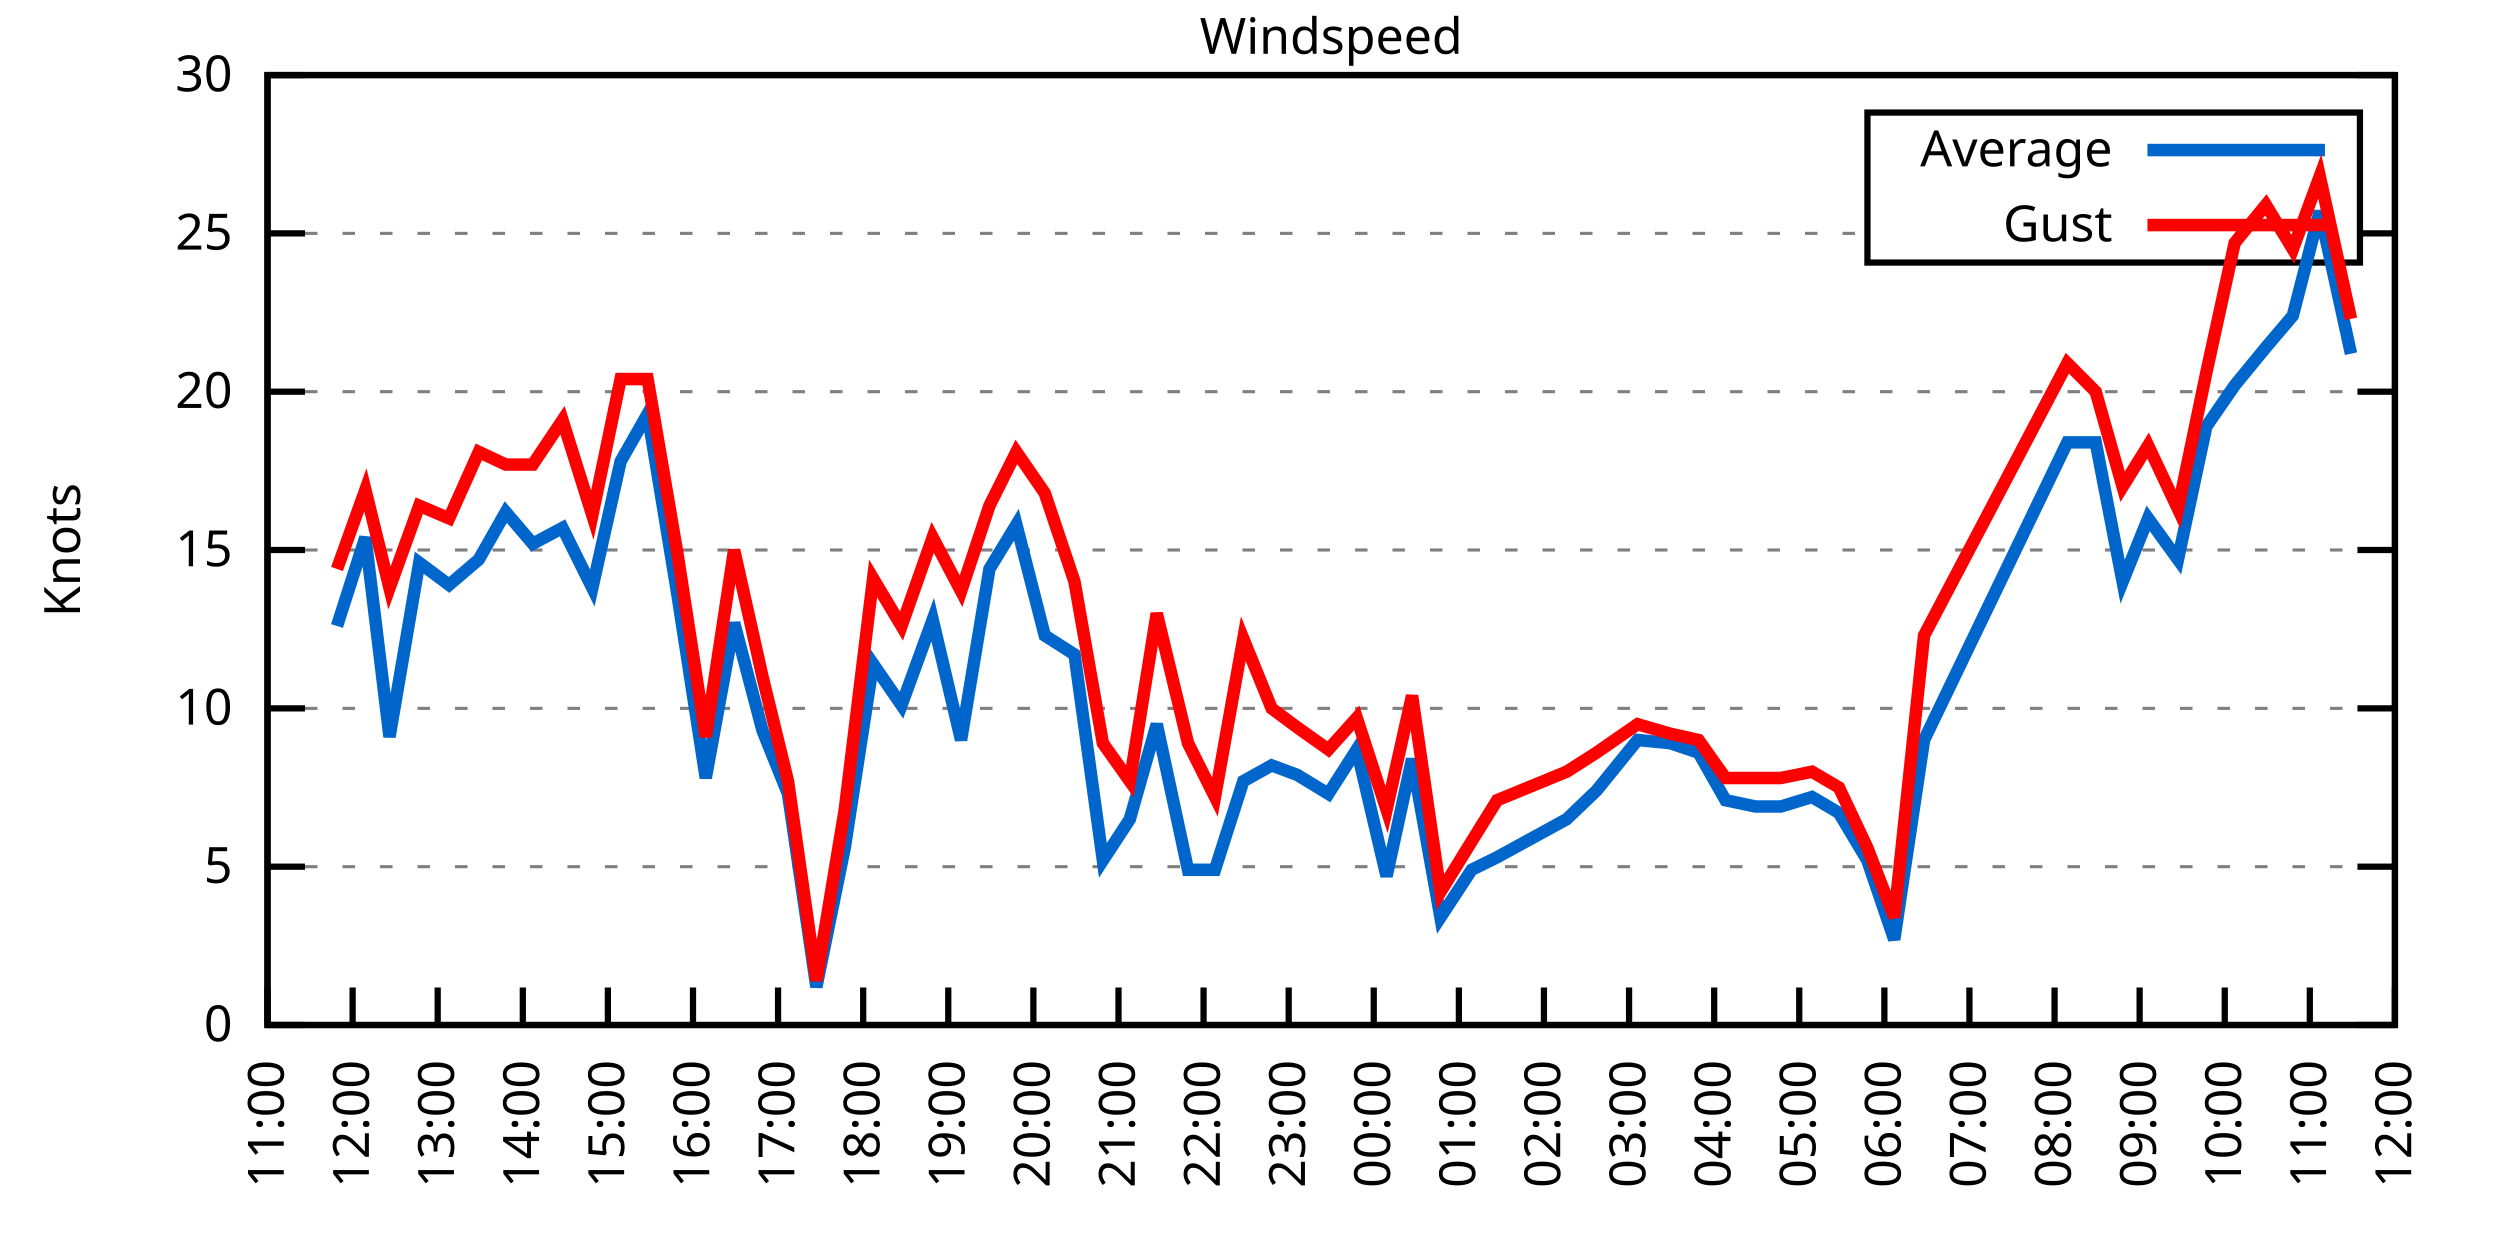
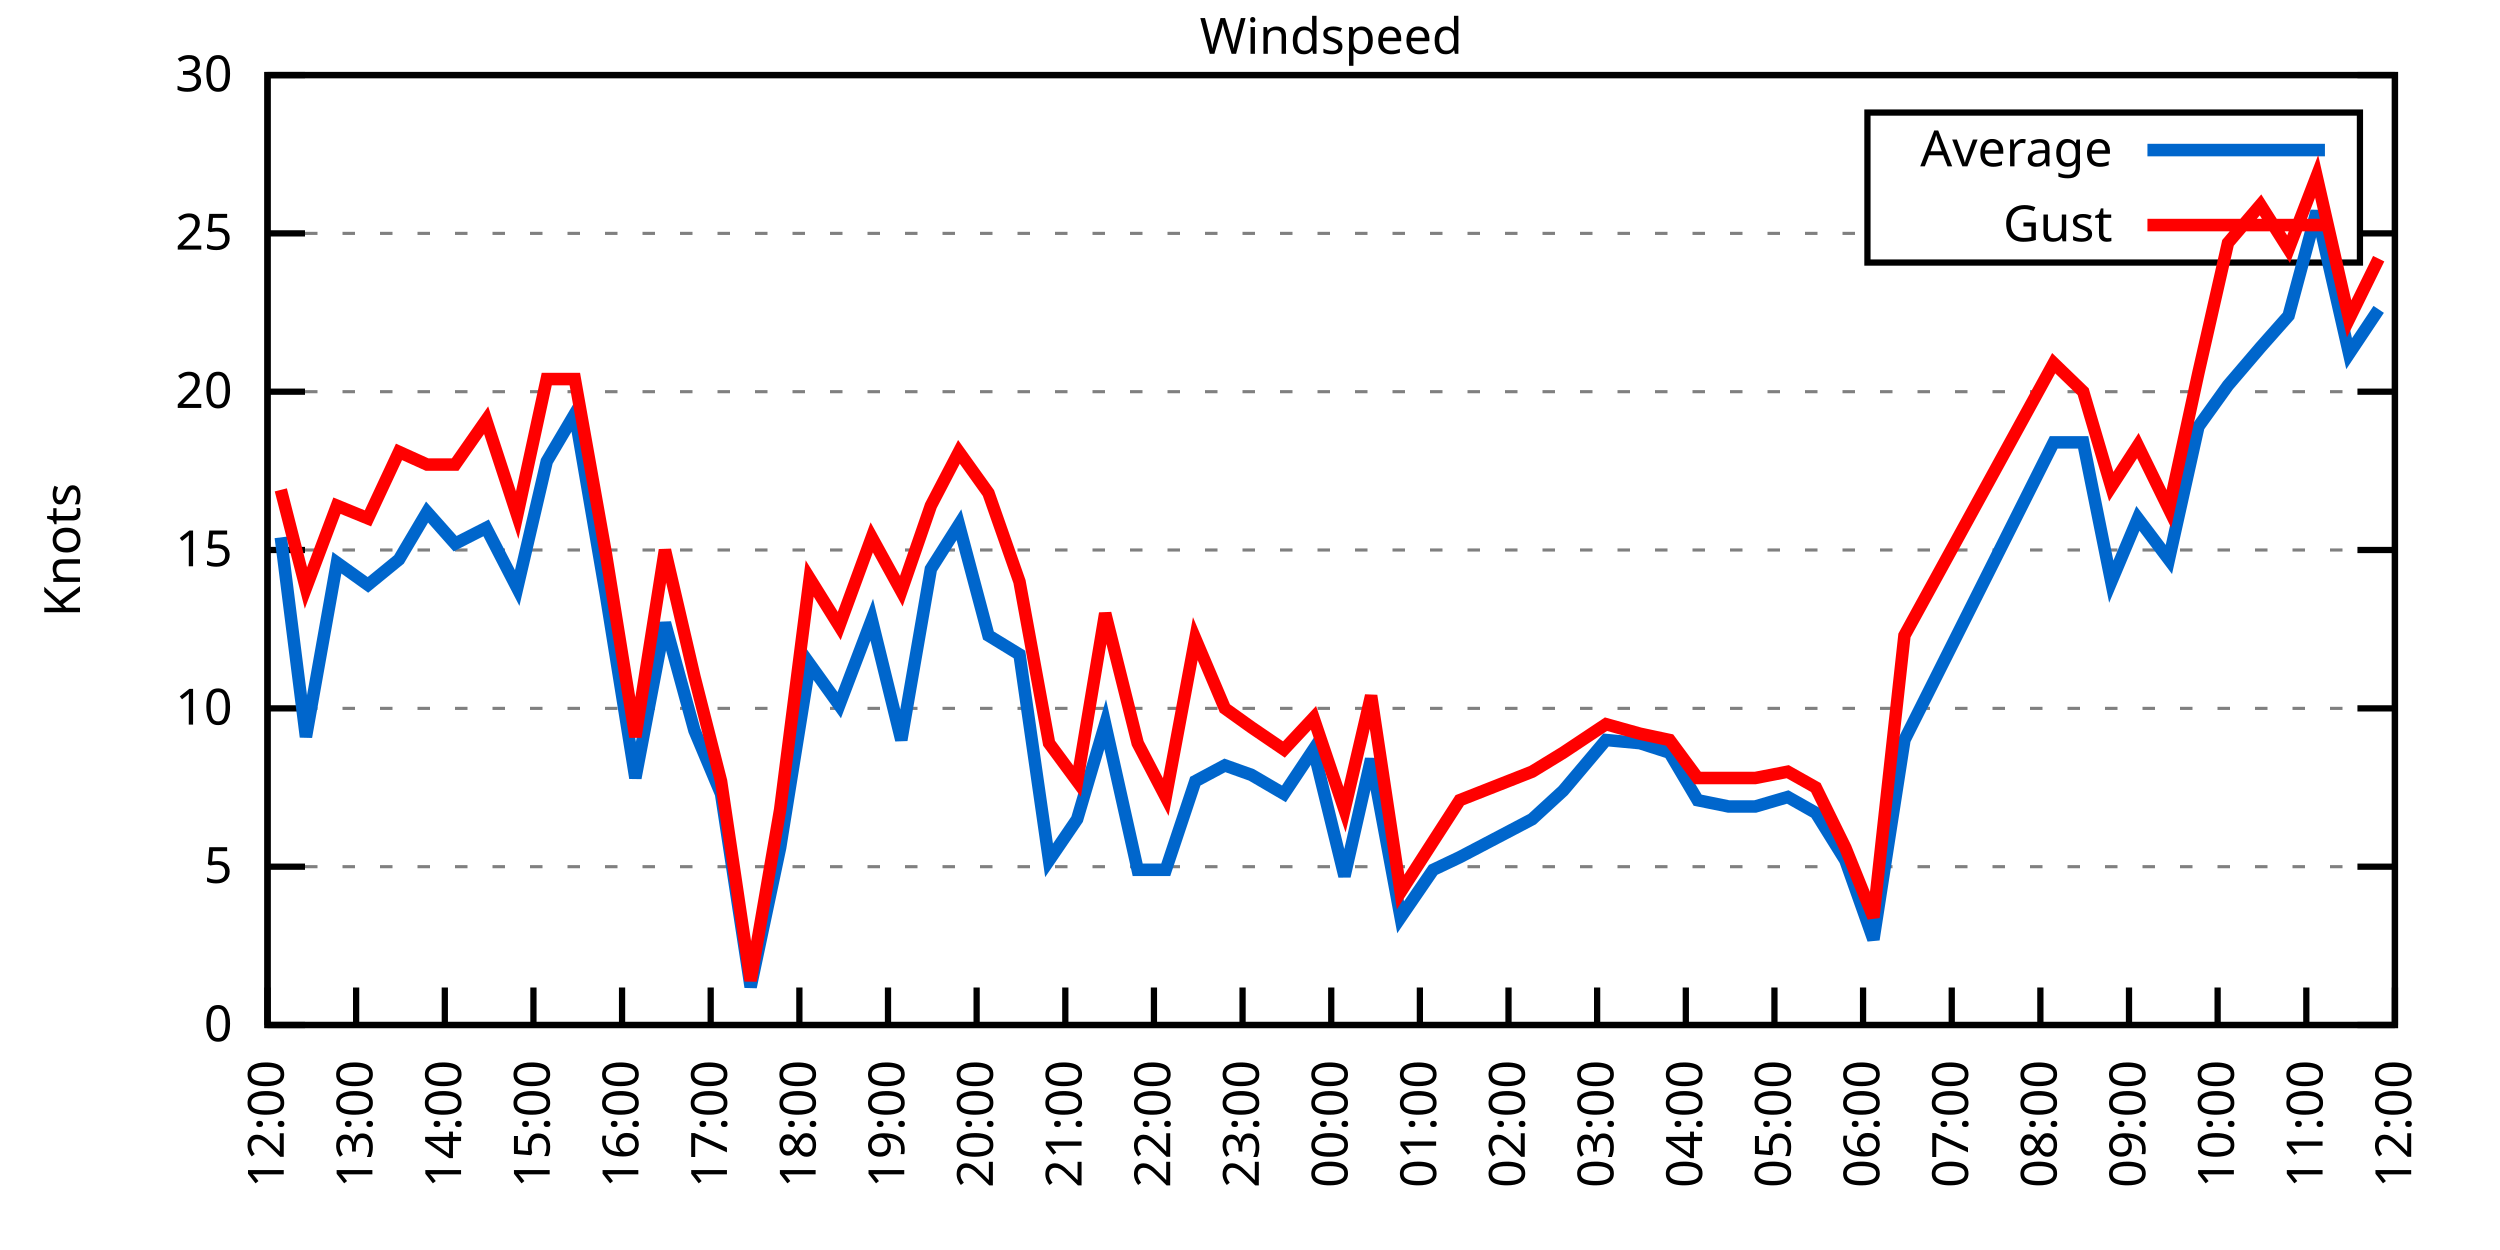
<svg xmlns="http://www.w3.org/2000/svg" xmlns:xlink="http://www.w3.org/1999/xlink" width="400" height="200" viewBox="0 0 400 200">
  <g id="gnuplot_canvas">
    <rect x="0" y="0" width="400" height="200" fill="none" />
    <defs>
      <circle id="gpDot" r="0.5" stroke-width="0.5" stroke="currentColor" />
      <path id="gpPt0" stroke-width="0.333" stroke="currentColor" d="M-1,0 h2 M0,-1 v2" />
      <path id="gpPt1" stroke-width="0.333" stroke="currentColor" d="M-1,-1 L1,1 M1,-1 L-1,1" />
      <path id="gpPt2" stroke-width="0.333" stroke="currentColor" d="M-1,0 L1,0 M0,-1 L0,1 M-1,-1 L1,1 M-1,1 L1,-1" />
      <rect id="gpPt3" stroke-width="0.333" stroke="currentColor" x="-1" y="-1" width="2" height="2" />
      <rect id="gpPt4" stroke-width="0.333" stroke="currentColor" fill="currentColor" x="-1" y="-1" width="2" height="2" />
      <circle id="gpPt5" stroke-width="0.333" stroke="currentColor" cx="0" cy="0" r="1" />
      <use xlink:href="#gpPt5" id="gpPt6" fill="currentColor" stroke="none" />
      <path id="gpPt7" stroke-width="0.333" stroke="currentColor" d="M0,-1.33 L-1.33,0.67 L1.33,0.67 z" />
      <use xlink:href="#gpPt7" id="gpPt8" fill="currentColor" stroke="none" />
      <use xlink:href="#gpPt7" id="gpPt9" stroke="currentColor" transform="rotate(180)" />
      <use xlink:href="#gpPt9" id="gpPt10" fill="currentColor" stroke="none" />
      <use xlink:href="#gpPt3" id="gpPt11" stroke="currentColor" transform="rotate(45)" />
      <use xlink:href="#gpPt11" id="gpPt12" fill="currentColor" stroke="none" />
      <path id="gpPt13" stroke-width="0.333" stroke="currentColor" d="M0,1.330 L1.265,0.411 L0.782,-1.067 L-0.782,-1.076 L-1.265,0.411 z" />
      <use xlink:href="#gpPt13" id="gpPt14" fill="currentColor" stroke="none" />
      <filter id="textbox" filterUnits="objectBoundingBox" x="0" y="0" height="1" width="1">
        <feFlood flood-color="white" flood-opacity="1" result="bgnd" />
        <feComposite in="SourceGraphic" in2="bgnd" operator="atop" />
      </filter>
      <filter id="greybox" filterUnits="objectBoundingBox" x="0" y="0" height="1" width="1">
        <feFlood flood-color="lightgrey" flood-opacity="1" result="grey" />
        <feComposite in="SourceGraphic" in2="grey" operator="atop" />
      </filter>
    </defs>
    <g fill="none" color="white" stroke="currentColor" stroke-width="1.00" stroke-linecap="butt" stroke-linejoin="miter">
</g>
    <g fill="none" color="black" stroke="currentColor" stroke-width="1.00" stroke-linecap="butt" stroke-linejoin="miter">
      <g stroke="none" shape-rendering="crispEdges">
        <polygon fill="rgb(255, 255, 255)" points="42.80,164.00 383.18,164.00 383.18,12.02 42.80,12.02 " />
      </g>
    </g>
    <g fill="none" color="black" stroke="currentColor" stroke-width="1.00" stroke-linecap="butt" stroke-linejoin="miter">
</g>
    <g fill="none" color="black" stroke="black" stroke-width="0.50" stroke-linecap="butt" stroke-linejoin="miter">
</g>
    <g fill="none" color="gray" stroke="currentColor" stroke-width="0.50" stroke-linecap="butt" stroke-linejoin="miter">
      <path stroke="gray" stroke-dasharray="2,4" class="gridline" d="M42.80,164.00 L383.19,164.00  " />
    </g>
    <g fill="none" color="gray" stroke="gray" stroke-width="1.00" stroke-linecap="butt" stroke-linejoin="miter">
</g>
    <g fill="none" color="black" stroke="currentColor" stroke-width="1.00" stroke-linecap="butt" stroke-linejoin="miter">
      <path stroke="black" d="M42.80,164.00 L48.80,164.00 M383.19,164.00 L377.19,164.00  " />
      <g transform="translate(37.20,166.60)" stroke="none" fill="black" font-family="Sans" font-size="8.00" text-anchor="end">
        <text>
          <tspan font-family="Sans"> 0</tspan>
        </text>
      </g>
    </g>
    <g fill="none" color="black" stroke="currentColor" stroke-width="1.00" stroke-linecap="butt" stroke-linejoin="miter">
</g>
    <g fill="none" color="black" stroke="black" stroke-width="0.50" stroke-linecap="butt" stroke-linejoin="miter">
</g>
    <g fill="none" color="gray" stroke="currentColor" stroke-width="0.50" stroke-linecap="butt" stroke-linejoin="miter">
      <path stroke="gray" stroke-dasharray="2,4" class="gridline" d="M42.80,138.67 L383.19,138.67  " />
    </g>
    <g fill="none" color="gray" stroke="gray" stroke-width="1.00" stroke-linecap="butt" stroke-linejoin="miter">
</g>
    <g fill="none" color="black" stroke="currentColor" stroke-width="1.00" stroke-linecap="butt" stroke-linejoin="miter">
      <path stroke="black" d="M42.80,138.67 L48.80,138.67 M383.19,138.67 L377.19,138.67  " />
      <g transform="translate(37.20,141.27)" stroke="none" fill="black" font-family="Sans" font-size="8.00" text-anchor="end">
        <text>
          <tspan font-family="Sans"> 5</tspan>
        </text>
      </g>
    </g>
    <g fill="none" color="black" stroke="currentColor" stroke-width="1.00" stroke-linecap="butt" stroke-linejoin="miter">
</g>
    <g fill="none" color="black" stroke="black" stroke-width="0.50" stroke-linecap="butt" stroke-linejoin="miter">
</g>
    <g fill="none" color="gray" stroke="currentColor" stroke-width="0.50" stroke-linecap="butt" stroke-linejoin="miter">
      <path stroke="gray" stroke-dasharray="2,4" class="gridline" d="M42.80,113.34 L383.19,113.34  " />
    </g>
    <g fill="none" color="gray" stroke="gray" stroke-width="1.00" stroke-linecap="butt" stroke-linejoin="miter">
</g>
    <g fill="none" color="black" stroke="currentColor" stroke-width="1.00" stroke-linecap="butt" stroke-linejoin="miter">
      <path stroke="black" d="M42.80,113.34 L48.80,113.34 M383.19,113.34 L377.19,113.34  " />
      <g transform="translate(37.20,115.94)" stroke="none" fill="black" font-family="Sans" font-size="8.00" text-anchor="end">
        <text>
          <tspan font-family="Sans"> 10</tspan>
        </text>
      </g>
    </g>
    <g fill="none" color="black" stroke="currentColor" stroke-width="1.00" stroke-linecap="butt" stroke-linejoin="miter">
</g>
    <g fill="none" color="black" stroke="black" stroke-width="0.50" stroke-linecap="butt" stroke-linejoin="miter">
</g>
    <g fill="none" color="gray" stroke="currentColor" stroke-width="0.50" stroke-linecap="butt" stroke-linejoin="miter">
      <path stroke="gray" stroke-dasharray="2,4" class="gridline" d="M42.80,88.00 L383.19,88.00  " />
    </g>
    <g fill="none" color="gray" stroke="gray" stroke-width="1.00" stroke-linecap="butt" stroke-linejoin="miter">
</g>
    <g fill="none" color="black" stroke="currentColor" stroke-width="1.00" stroke-linecap="butt" stroke-linejoin="miter">
      <path stroke="black" d="M42.80,88.00 L48.80,88.00 M383.19,88.00 L377.19,88.00  " />
      <g transform="translate(37.20,90.60)" stroke="none" fill="black" font-family="Sans" font-size="8.00" text-anchor="end">
        <text>
          <tspan font-family="Sans"> 15</tspan>
        </text>
      </g>
    </g>
    <g fill="none" color="black" stroke="currentColor" stroke-width="1.00" stroke-linecap="butt" stroke-linejoin="miter">
</g>
    <g fill="none" color="black" stroke="black" stroke-width="0.50" stroke-linecap="butt" stroke-linejoin="miter">
</g>
    <g fill="none" color="gray" stroke="currentColor" stroke-width="0.50" stroke-linecap="butt" stroke-linejoin="miter">
      <path stroke="gray" stroke-dasharray="2,4" class="gridline" d="M42.80,62.67 L383.19,62.67  " />
    </g>
    <g fill="none" color="gray" stroke="gray" stroke-width="1.00" stroke-linecap="butt" stroke-linejoin="miter">
</g>
    <g fill="none" color="black" stroke="currentColor" stroke-width="1.00" stroke-linecap="butt" stroke-linejoin="miter">
      <path stroke="black" d="M42.80,62.67 L48.80,62.67 M383.19,62.67 L377.19,62.67  " />
      <g transform="translate(37.20,65.27)" stroke="none" fill="black" font-family="Sans" font-size="8.00" text-anchor="end">
        <text>
          <tspan font-family="Sans"> 20</tspan>
        </text>
      </g>
    </g>
    <g fill="none" color="black" stroke="currentColor" stroke-width="1.00" stroke-linecap="butt" stroke-linejoin="miter">
</g>
    <g fill="none" color="black" stroke="black" stroke-width="0.50" stroke-linecap="butt" stroke-linejoin="miter">
</g>
    <g fill="none" color="gray" stroke="currentColor" stroke-width="0.50" stroke-linecap="butt" stroke-linejoin="miter">
      <path stroke="gray" stroke-dasharray="2,4" class="gridline" d="M42.80,37.34 L298.79,37.34 M377.59,37.34 L383.19,37.34  " />
    </g>
    <g fill="none" color="gray" stroke="gray" stroke-width="1.00" stroke-linecap="butt" stroke-linejoin="miter">
</g>
    <g fill="none" color="black" stroke="currentColor" stroke-width="1.00" stroke-linecap="butt" stroke-linejoin="miter">
      <path stroke="black" d="M42.80,37.34 L48.80,37.34 M383.19,37.34 L377.19,37.34  " />
      <g transform="translate(37.20,39.94)" stroke="none" fill="black" font-family="Sans" font-size="8.00" text-anchor="end">
        <text>
          <tspan font-family="Sans"> 25</tspan>
        </text>
      </g>
    </g>
    <g fill="none" color="black" stroke="currentColor" stroke-width="1.00" stroke-linecap="butt" stroke-linejoin="miter">
</g>
    <g fill="none" color="black" stroke="black" stroke-width="0.50" stroke-linecap="butt" stroke-linejoin="miter">
</g>
    <g fill="none" color="gray" stroke="currentColor" stroke-width="0.50" stroke-linecap="butt" stroke-linejoin="miter">
      <path stroke="gray" stroke-dasharray="2,4" class="gridline" d="M42.80,12.01 L383.19,12.01  " />
    </g>
    <g fill="none" color="gray" stroke="gray" stroke-width="1.00" stroke-linecap="butt" stroke-linejoin="miter">
</g>
    <g fill="none" color="black" stroke="currentColor" stroke-width="1.00" stroke-linecap="butt" stroke-linejoin="miter">
      <path stroke="black" d="M42.80,12.01 L48.80,12.01 M383.19,12.01 L377.19,12.01  " />
      <g transform="translate(37.20,14.61)" stroke="none" fill="black" font-family="Sans" font-size="8.00" text-anchor="end">
        <text>
          <tspan font-family="Sans"> 30</tspan>
        </text>
      </g>
    </g>
    <g fill="none" color="black" stroke="currentColor" stroke-width="1.00" stroke-linecap="butt" stroke-linejoin="miter">
      <path stroke="black" d="M42.80,164.00 L42.80,158.00  " />
      <g transform="translate(45.40,169.60) rotate(270.00)" stroke="none" fill="black" font-family="Sans" font-size="8.00" text-anchor="end">
        <text>
-           <tspan font-family="Sans">11:00</tspan>
-         </text>
-       </g>
-     </g>
-     <g fill="none" color="black" stroke="currentColor" stroke-width="1.00" stroke-linecap="butt" stroke-linejoin="miter">
-       <path stroke="black" d="M56.42,164.00 L56.42,158.00  " />
-       <g transform="translate(59.02,169.60) rotate(270.00)" stroke="none" fill="black" font-family="Sans" font-size="8.00" text-anchor="end">
-         <text>
          <tspan font-family="Sans">12:00</tspan>
        </text>
      </g>
    </g>
    <g fill="none" color="black" stroke="currentColor" stroke-width="1.00" stroke-linecap="butt" stroke-linejoin="miter">
-       <path stroke="black" d="M70.03,164.00 L70.03,158.00  " />
-       <g transform="translate(72.63,169.60) rotate(270.00)" stroke="none" fill="black" font-family="Sans" font-size="8.00" text-anchor="end">
+       <path stroke="black" d="M56.98,164.00 L56.98,158.00  " />
+       <g transform="translate(59.58,169.60) rotate(270.00)" stroke="none" fill="black" font-family="Sans" font-size="8.00" text-anchor="end">
        <text>
          <tspan font-family="Sans">13:00</tspan>
        </text>
      </g>
    </g>
    <g fill="none" color="black" stroke="currentColor" stroke-width="1.00" stroke-linecap="butt" stroke-linejoin="miter">
-       <path stroke="black" d="M83.65,164.00 L83.65,158.00  " />
-       <g transform="translate(86.25,169.60) rotate(270.00)" stroke="none" fill="black" font-family="Sans" font-size="8.00" text-anchor="end">
+       <path stroke="black" d="M71.17,164.00 L71.17,158.00  " />
+       <g transform="translate(73.77,169.60) rotate(270.00)" stroke="none" fill="black" font-family="Sans" font-size="8.00" text-anchor="end">
        <text>
          <tspan font-family="Sans">14:00</tspan>
        </text>
      </g>
    </g>
    <g fill="none" color="black" stroke="currentColor" stroke-width="1.00" stroke-linecap="butt" stroke-linejoin="miter">
-       <path stroke="black" d="M97.26,164.00 L97.26,158.00  " />
-       <g transform="translate(99.86,169.60) rotate(270.00)" stroke="none" fill="black" font-family="Sans" font-size="8.00" text-anchor="end">
+       <path stroke="black" d="M85.35,164.00 L85.35,158.00  " />
+       <g transform="translate(87.95,169.60) rotate(270.00)" stroke="none" fill="black" font-family="Sans" font-size="8.00" text-anchor="end">
        <text>
          <tspan font-family="Sans">15:00</tspan>
        </text>
      </g>
    </g>
    <g fill="none" color="black" stroke="currentColor" stroke-width="1.00" stroke-linecap="butt" stroke-linejoin="miter">
-       <path stroke="black" d="M110.88,164.00 L110.88,158.00  " />
-       <g transform="translate(113.48,169.60) rotate(270.00)" stroke="none" fill="black" font-family="Sans" font-size="8.00" text-anchor="end">
+       <path stroke="black" d="M99.53,164.00 L99.53,158.00  " />
+       <g transform="translate(102.13,169.60) rotate(270.00)" stroke="none" fill="black" font-family="Sans" font-size="8.00" text-anchor="end">
        <text>
          <tspan font-family="Sans">16:00</tspan>
        </text>
      </g>
    </g>
    <g fill="none" color="black" stroke="currentColor" stroke-width="1.00" stroke-linecap="butt" stroke-linejoin="miter">
-       <path stroke="black" d="M124.49,164.00 L124.49,158.00  " />
-       <g transform="translate(127.09,169.60) rotate(270.00)" stroke="none" fill="black" font-family="Sans" font-size="8.00" text-anchor="end">
+       <path stroke="black" d="M113.71,164.00 L113.71,158.00  " />
+       <g transform="translate(116.31,169.60) rotate(270.00)" stroke="none" fill="black" font-family="Sans" font-size="8.00" text-anchor="end">
        <text>
          <tspan font-family="Sans">17:00</tspan>
        </text>
      </g>
    </g>
    <g fill="none" color="black" stroke="currentColor" stroke-width="1.00" stroke-linecap="butt" stroke-linejoin="miter">
-       <path stroke="black" d="M138.11,164.00 L138.11,158.00  " />
-       <g transform="translate(140.71,169.60) rotate(270.00)" stroke="none" fill="black" font-family="Sans" font-size="8.00" text-anchor="end">
+       <path stroke="black" d="M127.90,164.00 L127.90,158.00  " />
+       <g transform="translate(130.50,169.60) rotate(270.00)" stroke="none" fill="black" font-family="Sans" font-size="8.00" text-anchor="end">
        <text>
          <tspan font-family="Sans">18:00</tspan>
        </text>
      </g>
    </g>
    <g fill="none" color="black" stroke="currentColor" stroke-width="1.00" stroke-linecap="butt" stroke-linejoin="miter">
-       <path stroke="black" d="M151.72,164.00 L151.72,158.00  " />
-       <g transform="translate(154.32,169.60) rotate(270.00)" stroke="none" fill="black" font-family="Sans" font-size="8.00" text-anchor="end">
+       <path stroke="black" d="M142.08,164.00 L142.08,158.00  " />
+       <g transform="translate(144.68,169.60) rotate(270.00)" stroke="none" fill="black" font-family="Sans" font-size="8.00" text-anchor="end">
        <text>
          <tspan font-family="Sans">19:00</tspan>
        </text>
      </g>
    </g>
    <g fill="none" color="black" stroke="currentColor" stroke-width="1.00" stroke-linecap="butt" stroke-linejoin="miter">
-       <path stroke="black" d="M165.34,164.00 L165.34,158.00  " />
-       <g transform="translate(167.94,169.60) rotate(270.00)" stroke="none" fill="black" font-family="Sans" font-size="8.00" text-anchor="end">
+       <path stroke="black" d="M156.26,164.00 L156.26,158.00  " />
+       <g transform="translate(158.86,169.60) rotate(270.00)" stroke="none" fill="black" font-family="Sans" font-size="8.00" text-anchor="end">
        <text>
          <tspan font-family="Sans">20:00</tspan>
        </text>
      </g>
    </g>
    <g fill="none" color="black" stroke="currentColor" stroke-width="1.00" stroke-linecap="butt" stroke-linejoin="miter">
-       <path stroke="black" d="M178.96,164.00 L178.96,158.00  " />
-       <g transform="translate(181.56,169.60) rotate(270.00)" stroke="none" fill="black" font-family="Sans" font-size="8.00" text-anchor="end">
+       <path stroke="black" d="M170.45,164.00 L170.45,158.00  " />
+       <g transform="translate(173.05,169.60) rotate(270.00)" stroke="none" fill="black" font-family="Sans" font-size="8.00" text-anchor="end">
        <text>
          <tspan font-family="Sans">21:00</tspan>
        </text>
      </g>
    </g>
    <g fill="none" color="black" stroke="currentColor" stroke-width="1.00" stroke-linecap="butt" stroke-linejoin="miter">
-       <path stroke="black" d="M192.57,164.00 L192.57,158.00  " />
-       <g transform="translate(195.17,169.60) rotate(270.00)" stroke="none" fill="black" font-family="Sans" font-size="8.00" text-anchor="end">
+       <path stroke="black" d="M184.63,164.00 L184.63,158.00  " />
+       <g transform="translate(187.23,169.60) rotate(270.00)" stroke="none" fill="black" font-family="Sans" font-size="8.00" text-anchor="end">
        <text>
          <tspan font-family="Sans">22:00</tspan>
        </text>
      </g>
    </g>
    <g fill="none" color="black" stroke="currentColor" stroke-width="1.00" stroke-linecap="butt" stroke-linejoin="miter">
-       <path stroke="black" d="M206.19,164.00 L206.19,158.00  " />
-       <g transform="translate(208.79,169.60) rotate(270.00)" stroke="none" fill="black" font-family="Sans" font-size="8.00" text-anchor="end">
+       <path stroke="black" d="M198.81,164.00 L198.81,158.00  " />
+       <g transform="translate(201.41,169.60) rotate(270.00)" stroke="none" fill="black" font-family="Sans" font-size="8.00" text-anchor="end">
        <text>
          <tspan font-family="Sans">23:00</tspan>
        </text>
      </g>
    </g>
    <g fill="none" color="black" stroke="currentColor" stroke-width="1.00" stroke-linecap="butt" stroke-linejoin="miter">
-       <path stroke="black" d="M219.80,164.00 L219.80,158.00  " />
-       <g transform="translate(222.40,169.60) rotate(270.00)" stroke="none" fill="black" font-family="Sans" font-size="8.00" text-anchor="end">
+       <path stroke="black" d="M213.00,164.00 L213.00,158.00  " />
+       <g transform="translate(215.60,169.60) rotate(270.00)" stroke="none" fill="black" font-family="Sans" font-size="8.00" text-anchor="end">
        <text>
          <tspan font-family="Sans">00:00</tspan>
        </text>
      </g>
    </g>
    <g fill="none" color="black" stroke="currentColor" stroke-width="1.00" stroke-linecap="butt" stroke-linejoin="miter">
-       <path stroke="black" d="M233.42,164.00 L233.42,158.00  " />
-       <g transform="translate(236.02,169.60) rotate(270.00)" stroke="none" fill="black" font-family="Sans" font-size="8.00" text-anchor="end">
+       <path stroke="black" d="M227.18,164.00 L227.18,158.00  " />
+       <g transform="translate(229.78,169.60) rotate(270.00)" stroke="none" fill="black" font-family="Sans" font-size="8.00" text-anchor="end">
        <text>
          <tspan font-family="Sans">01:00</tspan>
        </text>
      </g>
    </g>
    <g fill="none" color="black" stroke="currentColor" stroke-width="1.00" stroke-linecap="butt" stroke-linejoin="miter">
-       <path stroke="black" d="M247.03,164.00 L247.03,158.00  " />
-       <g transform="translate(249.63,169.60) rotate(270.00)" stroke="none" fill="black" font-family="Sans" font-size="8.00" text-anchor="end">
+       <path stroke="black" d="M241.36,164.00 L241.36,158.00  " />
+       <g transform="translate(243.96,169.60) rotate(270.00)" stroke="none" fill="black" font-family="Sans" font-size="8.00" text-anchor="end">
        <text>
          <tspan font-family="Sans">02:00</tspan>
        </text>
      </g>
    </g>
    <g fill="none" color="black" stroke="currentColor" stroke-width="1.00" stroke-linecap="butt" stroke-linejoin="miter">
-       <path stroke="black" d="M260.65,164.00 L260.65,158.00  " />
-       <g transform="translate(263.25,169.60) rotate(270.00)" stroke="none" fill="black" font-family="Sans" font-size="8.00" text-anchor="end">
+       <path stroke="black" d="M255.54,164.00 L255.54,158.00  " />
+       <g transform="translate(258.14,169.60) rotate(270.00)" stroke="none" fill="black" font-family="Sans" font-size="8.00" text-anchor="end">
        <text>
          <tspan font-family="Sans">03:00</tspan>
        </text>
      </g>
    </g>
    <g fill="none" color="black" stroke="currentColor" stroke-width="1.00" stroke-linecap="butt" stroke-linejoin="miter">
-       <path stroke="black" d="M274.27,164.00 L274.27,158.00  " />
-       <g transform="translate(276.87,169.60) rotate(270.00)" stroke="none" fill="black" font-family="Sans" font-size="8.00" text-anchor="end">
+       <path stroke="black" d="M269.73,164.00 L269.73,158.00  " />
+       <g transform="translate(272.33,169.60) rotate(270.00)" stroke="none" fill="black" font-family="Sans" font-size="8.00" text-anchor="end">
        <text>
          <tspan font-family="Sans">04:00</tspan>
        </text>
      </g>
    </g>
    <g fill="none" color="black" stroke="currentColor" stroke-width="1.00" stroke-linecap="butt" stroke-linejoin="miter">
-       <path stroke="black" d="M287.88,164.00 L287.88,158.00  " />
-       <g transform="translate(290.48,169.60) rotate(270.00)" stroke="none" fill="black" font-family="Sans" font-size="8.00" text-anchor="end">
+       <path stroke="black" d="M283.91,164.00 L283.91,158.00  " />
+       <g transform="translate(286.51,169.60) rotate(270.00)" stroke="none" fill="black" font-family="Sans" font-size="8.00" text-anchor="end">
        <text>
          <tspan font-family="Sans">05:00</tspan>
        </text>
      </g>
    </g>
    <g fill="none" color="black" stroke="currentColor" stroke-width="1.00" stroke-linecap="butt" stroke-linejoin="miter">
-       <path stroke="black" d="M301.50,164.00 L301.50,158.00  " />
-       <g transform="translate(304.10,169.60) rotate(270.00)" stroke="none" fill="black" font-family="Sans" font-size="8.00" text-anchor="end">
+       <path stroke="black" d="M298.09,164.00 L298.09,158.00  " />
+       <g transform="translate(300.69,169.60) rotate(270.00)" stroke="none" fill="black" font-family="Sans" font-size="8.00" text-anchor="end">
        <text>
          <tspan font-family="Sans">06:00</tspan>
        </text>
      </g>
    </g>
    <g fill="none" color="black" stroke="currentColor" stroke-width="1.00" stroke-linecap="butt" stroke-linejoin="miter">
-       <path stroke="black" d="M315.11,164.00 L315.11,158.00  " />
-       <g transform="translate(317.71,169.60) rotate(270.00)" stroke="none" fill="black" font-family="Sans" font-size="8.00" text-anchor="end">
+       <path stroke="black" d="M312.28,164.00 L312.28,158.00  " />
+       <g transform="translate(314.88,169.60) rotate(270.00)" stroke="none" fill="black" font-family="Sans" font-size="8.00" text-anchor="end">
        <text>
          <tspan font-family="Sans">07:00</tspan>
        </text>
      </g>
    </g>
    <g fill="none" color="black" stroke="currentColor" stroke-width="1.00" stroke-linecap="butt" stroke-linejoin="miter">
-       <path stroke="black" d="M328.73,164.00 L328.73,158.00  " />
-       <g transform="translate(331.33,169.60) rotate(270.00)" stroke="none" fill="black" font-family="Sans" font-size="8.00" text-anchor="end">
+       <path stroke="black" d="M326.46,164.00 L326.46,158.00  " />
+       <g transform="translate(329.06,169.60) rotate(270.00)" stroke="none" fill="black" font-family="Sans" font-size="8.00" text-anchor="end">
        <text>
          <tspan font-family="Sans">08:00</tspan>
        </text>
      </g>
    </g>
    <g fill="none" color="black" stroke="currentColor" stroke-width="1.00" stroke-linecap="butt" stroke-linejoin="miter">
-       <path stroke="black" d="M342.34,164.00 L342.34,158.00  " />
-       <g transform="translate(344.94,169.60) rotate(270.00)" stroke="none" fill="black" font-family="Sans" font-size="8.00" text-anchor="end">
+       <path stroke="black" d="M340.64,164.00 L340.64,158.00  " />
+       <g transform="translate(343.24,169.60) rotate(270.00)" stroke="none" fill="black" font-family="Sans" font-size="8.00" text-anchor="end">
        <text>
          <tspan font-family="Sans">09:00</tspan>
        </text>
      </g>
    </g>
    <g fill="none" color="black" stroke="currentColor" stroke-width="1.00" stroke-linecap="butt" stroke-linejoin="miter">
-       <path stroke="black" d="M355.96,164.00 L355.96,158.00  " />
-       <g transform="translate(358.56,169.60) rotate(270.00)" stroke="none" fill="black" font-family="Sans" font-size="8.00" text-anchor="end">
+       <path stroke="black" d="M354.82,164.00 L354.82,158.00  " />
+       <g transform="translate(357.42,169.60) rotate(270.00)" stroke="none" fill="black" font-family="Sans" font-size="8.00" text-anchor="end">
        <text>
          <tspan font-family="Sans">10:00</tspan>
        </text>
      </g>
    </g>
    <g fill="none" color="black" stroke="currentColor" stroke-width="1.00" stroke-linecap="butt" stroke-linejoin="miter">
-       <path stroke="black" d="M369.57,164.00 L369.57,158.00  " />
-       <g transform="translate(372.17,169.60) rotate(270.00)" stroke="none" fill="black" font-family="Sans" font-size="8.00" text-anchor="end">
+       <path stroke="black" d="M369.01,164.00 L369.01,158.00  " />
+       <g transform="translate(371.61,169.60) rotate(270.00)" stroke="none" fill="black" font-family="Sans" font-size="8.00" text-anchor="end">
        <text>
          <tspan font-family="Sans">11:00</tspan>
        </text>
      </g>
    </g>
    <g fill="none" color="black" stroke="currentColor" stroke-width="1.00" stroke-linecap="butt" stroke-linejoin="miter">
      <path stroke="black" d="M383.19,164.00 L383.19,158.00  " />
      <g transform="translate(385.79,169.60) rotate(270.00)" stroke="none" fill="black" font-family="Sans" font-size="8.00" text-anchor="end">
        <text>
          <tspan font-family="Sans">12:00</tspan>
        </text>
      </g>
    </g>
    <g fill="none" color="black" stroke="currentColor" stroke-width="1.00" stroke-linecap="butt" stroke-linejoin="miter">
</g>
    <g fill="none" color="black" stroke="currentColor" stroke-width="1.00" stroke-linecap="butt" stroke-linejoin="miter">
      <path stroke="black" d="M42.80,12.01 L42.80,164.00 L383.19,164.00 L383.19,12.01 L42.80,12.01 Z  " />
    </g>
    <g fill="none" color="black" stroke="currentColor" stroke-width="1.00" stroke-linecap="butt" stroke-linejoin="miter">
</g>
    <g fill="none" color="black" stroke="currentColor" stroke-width="1.00" stroke-linecap="butt" stroke-linejoin="miter">
      <path stroke="black" d="M298.79,42.01 L298.79,18.01 L377.59,18.01 L377.59,42.01 L298.79,42.01 Z  " />
    </g>
    <g id="Windspeed_plot_1">
      <g fill="none" color="white" stroke="black" stroke-width="2.00" stroke-linecap="butt" stroke-linejoin="miter">
</g>
      <g fill="none" color="black" stroke="currentColor" stroke-width="2.00" stroke-linecap="butt" stroke-linejoin="miter">
        <g transform="translate(337.99,26.61)" stroke="none" fill="black" font-family="Sans" font-size="8.00" text-anchor="end">
          <text>
            <tspan font-family="Sans">Average</tspan>
          </text>
        </g>
      </g>
      <g fill="none" color="black" stroke="currentColor" stroke-width="2.00" stroke-linecap="butt" stroke-linejoin="miter">
-         <path stroke="rgb(  0, 102, 204)" d="M343.59,24.01 L371.99,24.01 M53.92,100.16 L58.46,85.98 L62.32,117.90 L67.08,90.03 L71.85,93.58 L76.61,89.52   L80.92,81.93 L85.24,86.99 L90.00,84.46 L94.77,94.08 L99.30,73.82 L103.62,66.22 L108.38,95.10 L112.92,124.48   L117.46,99.66 L122.00,116.88 L126.08,127.02 L130.62,157.92 L135.16,135.63 L139.70,106.24 L144.24,112.83 L149.23,99.15   L153.77,118.40 L158.31,91.04 L162.62,83.95 L167.16,101.68 L171.92,104.72 L176.46,137.66 L180.77,131.07 L185.08,115.87   L190.08,139.17 L194.39,139.17 L198.93,124.99 L203.46,122.46 L207.55,123.98 L212.54,127.02 L217.08,119.92 L221.85,140.19   L225.93,121.44 L230.47,146.77 L235.46,139.17 L239.55,137.15 L250.66,131.07 L255.43,126.51 L262.01,118.40 L267.23,118.91   L271.77,120.43 L276.08,128.03 L280.85,129.04 L284.93,129.04 L289.92,127.52 L294.23,130.06 L298.77,137.66 L303.08,150.32   L307.85,118.40 L330.77,70.78 L335.31,70.78 L339.62,93.07 L343.70,82.94 L348.47,89.52 L353.01,68.25 L357.55,61.66   L362.54,55.58 L366.85,50.51 L371.16,33.80 L376.16,56.59  " />
+         <path stroke="rgb(  0, 102, 204)" d="M343.59,24.01 L371.99,24.01 M44.93,85.98 L48.95,117.90 L53.91,90.03 L58.87,93.58 L63.84,89.52 L68.33,81.93   L72.82,86.99 L77.78,84.46 L82.75,94.08 L87.48,73.82 L91.97,66.22 L96.93,95.10 L101.66,124.48 L106.39,99.66   L111.11,116.88 L115.37,127.02 L120.10,157.92 L124.82,135.63 L129.55,106.24 L134.28,112.83 L139.48,99.15 L144.21,118.40   L148.94,91.04 L153.43,83.95 L158.15,101.68 L163.12,104.72 L167.85,137.66 L172.34,131.07 L176.83,115.87 L182.03,139.17   L186.52,139.17 L191.25,124.99 L195.98,122.46 L200.23,123.98 L205.43,127.02 L210.16,119.92 L215.12,140.19 L219.38,121.44   L224.10,146.77 L229.31,139.17 L233.56,137.15 L245.14,131.07 L250.11,126.51 L256.96,118.40 L262.40,118.91 L267.13,120.43   L271.62,128.03 L276.58,129.04 L280.84,129.04 L286.04,127.52 L290.53,130.06 L295.26,137.66 L299.75,150.32 L304.71,118.40   L328.59,70.78 L333.31,70.78 L337.80,93.07 L342.06,82.94 L347.02,89.52 L351.75,68.25 L356.48,61.66 L361.68,55.58   L366.17,50.51 L370.66,33.80 L375.86,56.59 L380.59,49.50  " />
      </g>
    </g>
    <g id="Windspeed_plot_2">
      <g fill="none" color="black" stroke="currentColor" stroke-width="2.00" stroke-linecap="butt" stroke-linejoin="miter">
        <g transform="translate(337.99,38.61)" stroke="none" fill="black" font-family="Sans" font-size="8.00" text-anchor="end">
          <text>
            <tspan font-family="Sans">Gust</tspan>
          </text>
        </g>
      </g>
      <g fill="none" color="black" stroke="currentColor" stroke-width="2.00" stroke-linecap="butt" stroke-linejoin="miter">
-         <path stroke="rgb(255,   0,   0)" d="M343.59,36.01 L371.99,36.01 M53.92,91.04 L58.46,78.38 L62.32,94.08 L67.08,80.91 L71.85,82.94 L76.61,72.30   L80.92,74.33 L85.24,74.33 L90.00,67.23 L94.77,82.43 L99.30,60.65 L103.62,60.65 L108.38,88.51 L112.92,117.90   L117.46,88.00 L122.00,108.27 L126.08,124.99 L130.62,156.91 L135.16,129.55 L139.70,92.56 L144.24,100.16 L149.23,85.98   L153.77,94.59 L158.31,80.91 L162.62,72.30 L167.16,78.89 L171.92,93.07 L176.46,118.91 L180.77,124.99 L185.08,98.14   L190.08,118.91 L194.39,127.52 L198.93,102.19 L203.46,113.34 L207.55,116.38 L212.54,119.92 L217.08,114.86 L221.85,129.55   L225.93,111.31 L230.47,142.72 L235.46,134.62 L239.55,128.03 L250.66,123.47 L255.43,120.43 L262.01,115.87 L267.23,117.39   L271.77,118.40 L276.08,124.48 L280.85,124.48 L284.93,124.48 L289.92,123.47 L294.23,126.00 L298.77,135.63 L303.08,146.77   L307.85,101.68 L330.77,58.11 L335.31,62.67 L339.62,77.87 L343.70,71.29 L348.47,81.42 L353.01,59.63 L357.55,38.86   L362.54,32.78 L366.85,39.87 L371.16,28.22 L376.16,51.02  " />
+         <path stroke="rgb(255,   0,   0)" d="M343.59,36.01 L371.99,36.01 M44.93,78.38 L48.95,94.08 L53.91,80.91 L58.87,82.94 L63.84,72.30 L68.33,74.33   L72.82,74.33 L77.78,67.23 L82.75,82.43 L87.48,60.65 L91.97,60.65 L96.93,88.51 L101.66,117.90 L106.39,88.00   L111.11,108.27 L115.37,124.99 L120.10,156.91 L124.82,129.55 L129.55,92.56 L134.28,100.16 L139.48,85.98 L144.21,94.59   L148.94,80.91 L153.43,72.30 L158.15,78.89 L163.12,93.07 L167.85,118.91 L172.34,124.99 L176.83,98.14 L182.03,118.91   L186.52,127.52 L191.25,102.19 L195.98,113.34 L200.23,116.38 L205.43,119.92 L210.16,114.86 L215.12,129.55 L219.38,111.31   L224.10,142.72 L229.31,134.62 L233.56,128.03 L245.14,123.47 L250.11,120.43 L256.96,115.87 L262.40,117.39 L267.13,118.40   L271.62,124.48 L276.58,124.48 L280.84,124.48 L286.04,123.47 L290.53,126.00 L295.26,135.63 L299.75,146.77 L304.71,101.68   L328.59,58.11 L333.31,62.67 L337.80,77.87 L342.06,71.29 L347.02,81.42 L351.75,59.63 L356.48,38.86 L361.68,32.78   L366.17,39.87 L370.66,28.22 L375.86,51.02 L380.59,41.39  " />
      </g>
    </g>
    <g fill="none" color="black" stroke="currentColor" stroke-width="2.00" stroke-linecap="butt" stroke-linejoin="miter">
</g>
    <g fill="none" color="black" stroke="black" stroke-width="1.00" stroke-linecap="butt" stroke-linejoin="miter">
</g>
    <g fill="none" color="black" stroke="currentColor" stroke-width="1.00" stroke-linecap="butt" stroke-linejoin="miter">
      <path stroke="black" d="M42.80,12.01 L42.80,164.00 L383.19,164.00 L383.19,12.01 L42.80,12.01 Z  " />
      <g transform="translate(12.80,88.01) rotate(270.00)" stroke="none" fill="black" font-family="Sans" font-size="8.00" text-anchor="middle">
        <text>
          <tspan font-family="Sans">Knots</tspan>
        </text>
      </g>
    </g>
    <g fill="none" color="black" stroke="currentColor" stroke-width="1.00" stroke-linecap="butt" stroke-linejoin="miter">
</g>
    <g fill="none" color="black" stroke="currentColor" stroke-width="1.00" stroke-linecap="butt" stroke-linejoin="miter">
      <g transform="translate(212.99,8.61)" stroke="none" fill="black" font-family="Sans" font-size="8.00" text-anchor="middle">
        <text>
          <tspan font-family="Sans">Windspeed</tspan>
        </text>
      </g>
    </g>
    <g fill="none" color="black" stroke="currentColor" stroke-width="1.00" stroke-linecap="butt" stroke-linejoin="miter">
</g>
  </g>
</svg>
